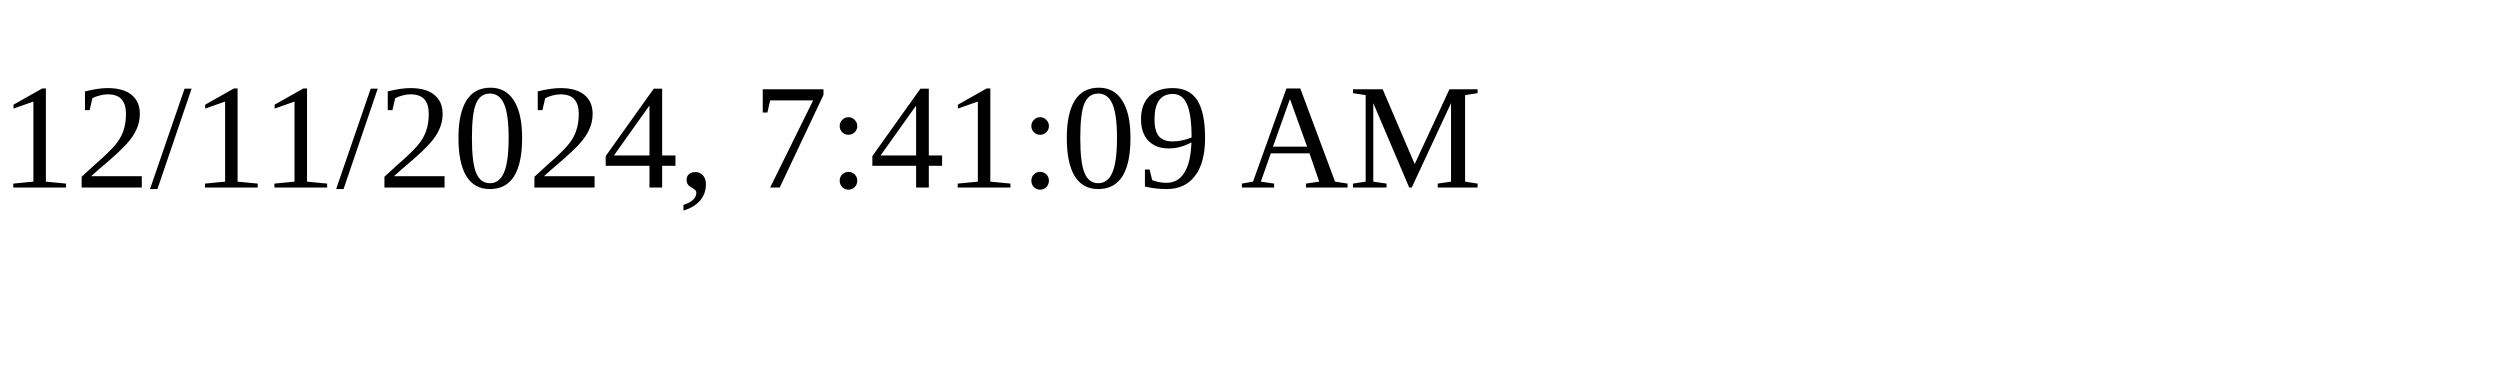
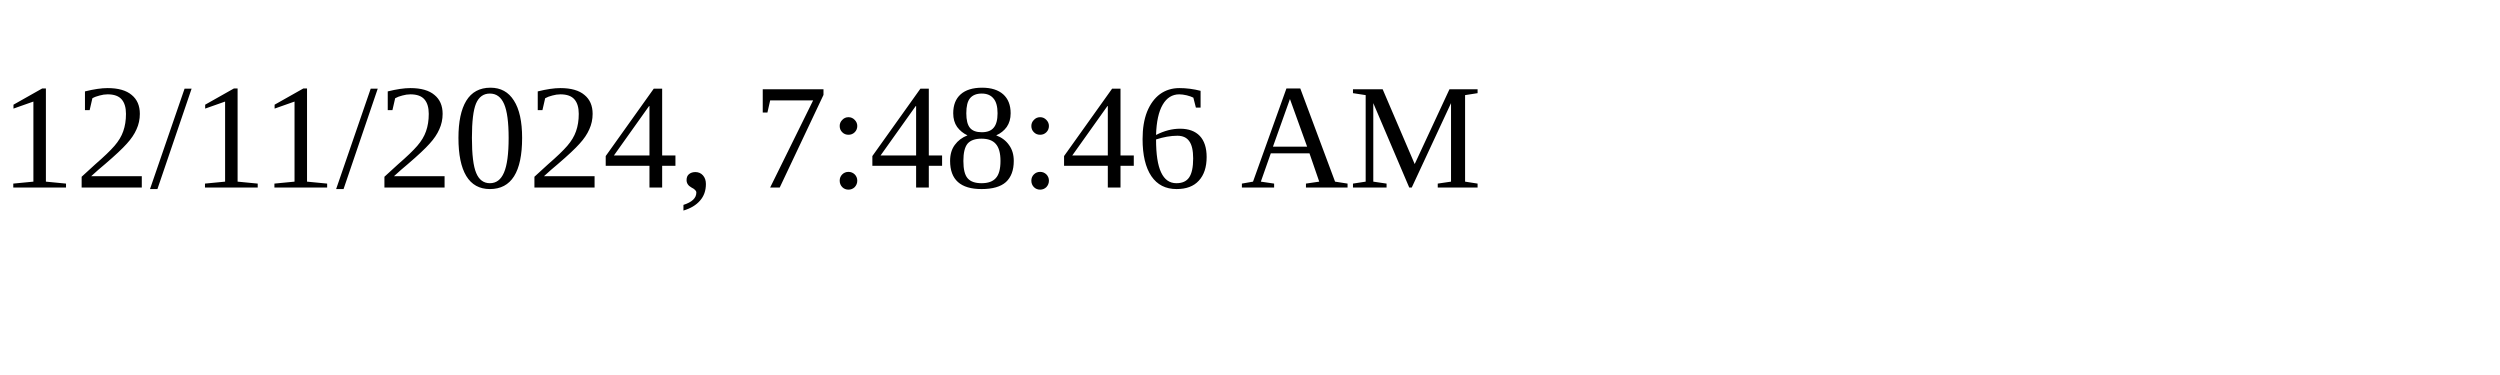
<svg xmlns="http://www.w3.org/2000/svg" height="30" width="200">
-   <text x="0" y="15">12/11/2024, 7:41:09 AM</text>
+   <text x="0" y="15">12/11/2024, 7:48:46 AM</text>
</svg>
